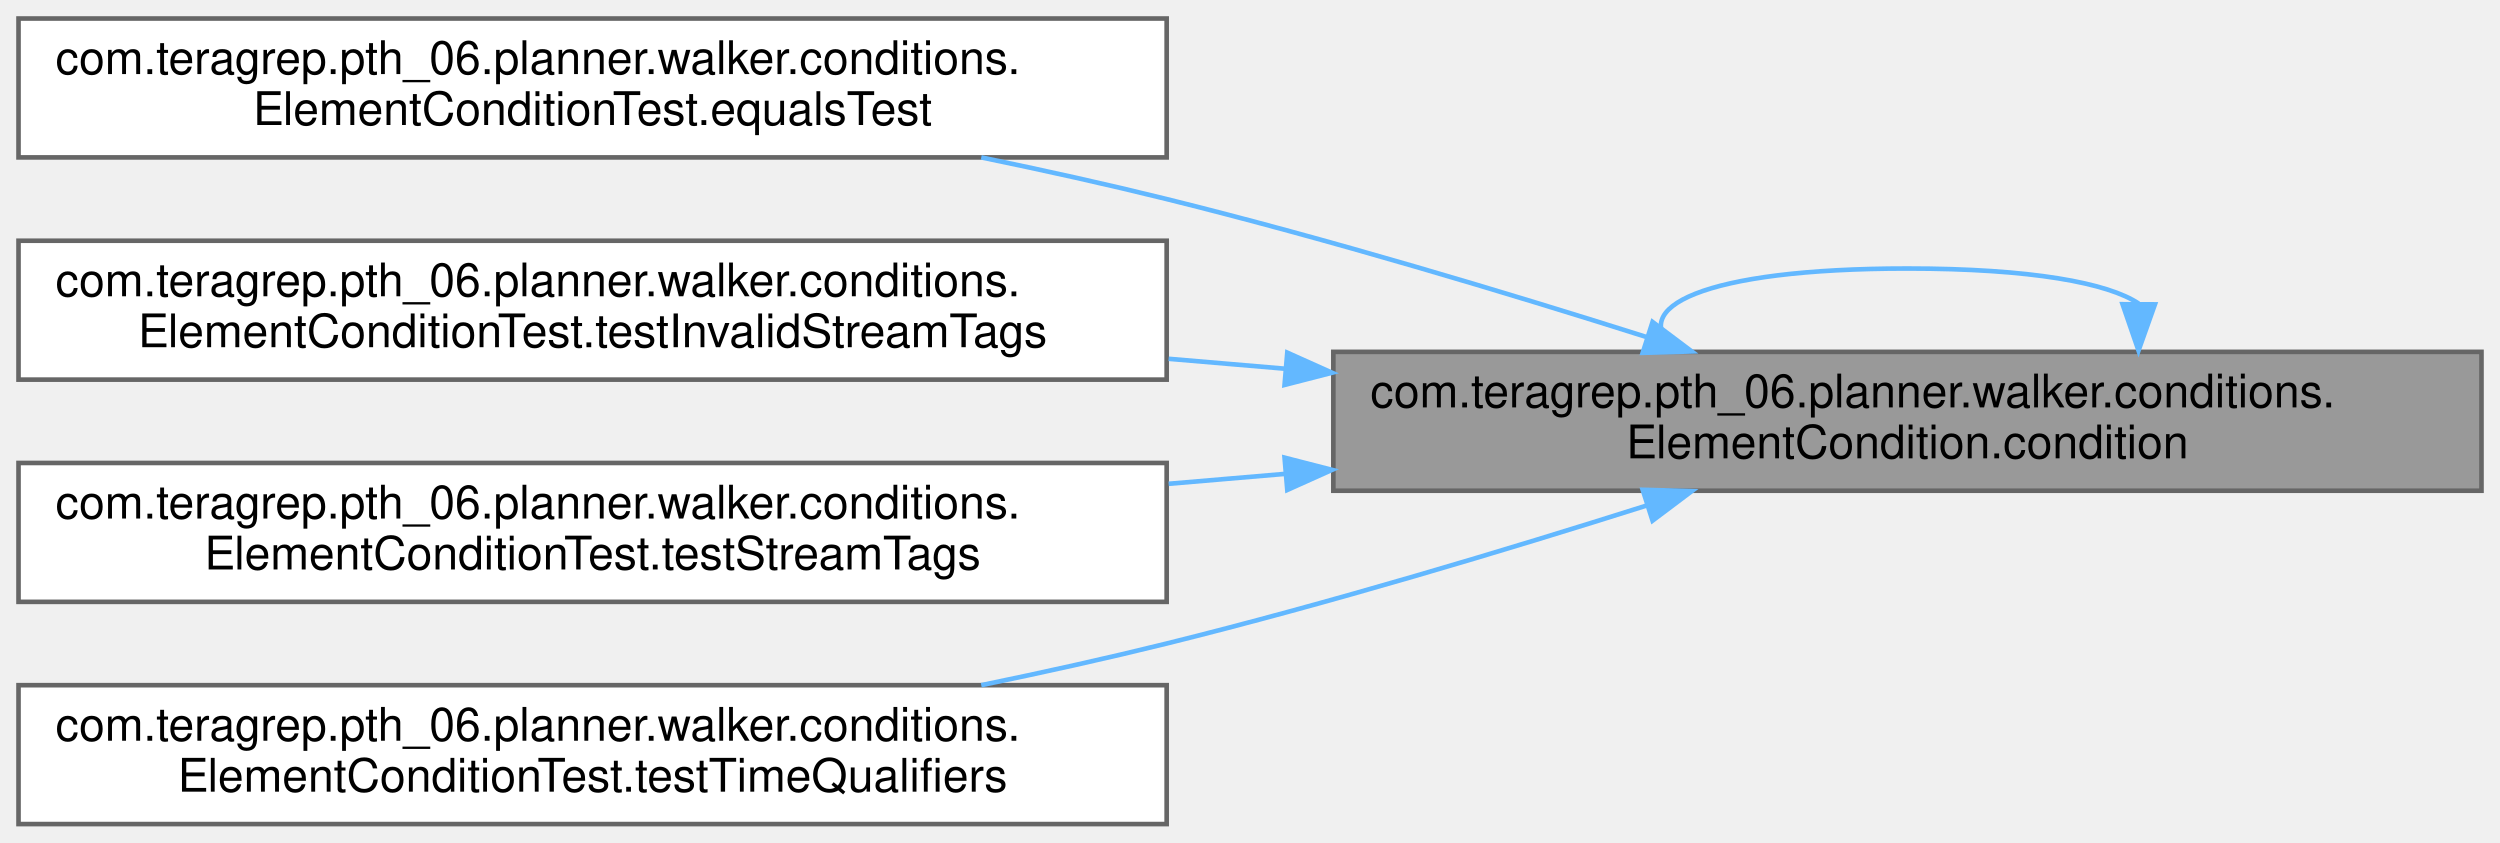
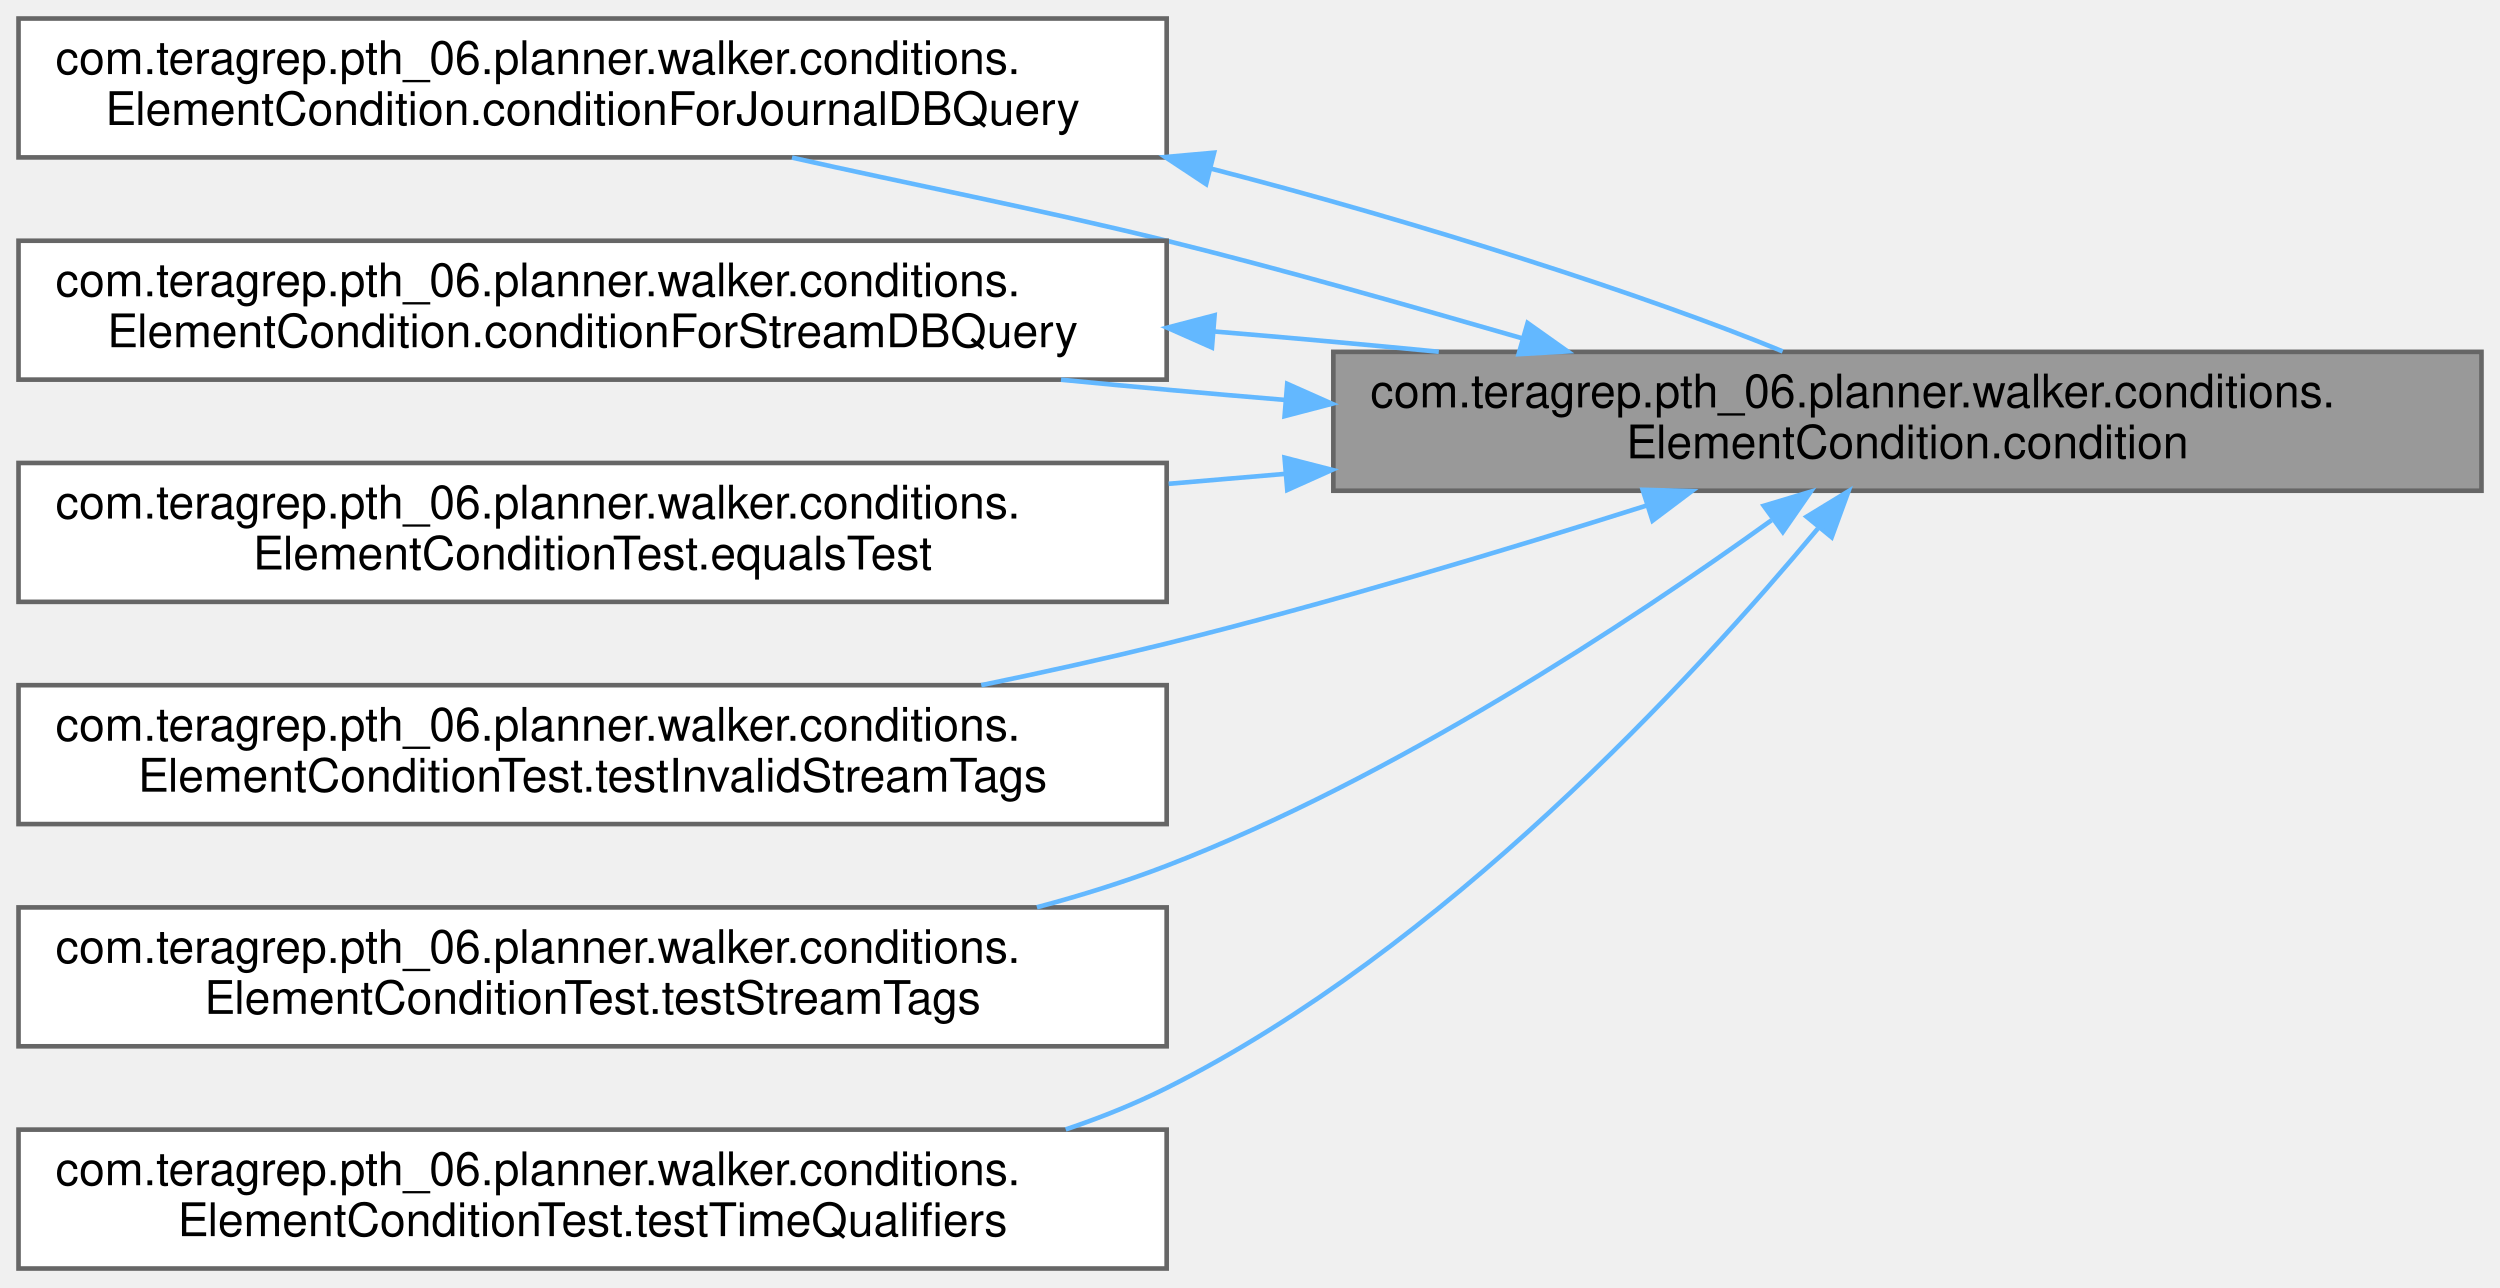
- <svg xmlns="http://www.w3.org/2000/svg" xmlns:xlink="http://www.w3.org/1999/xlink" width="540pt" height="182pt" viewBox="0.00 0.00 540.00 182.00">
-   <g id="graph0" class="graph" transform="scale(1 1) rotate(0) translate(4 178)">
+ <svg xmlns="http://www.w3.org/2000/svg" xmlns:xlink="http://www.w3.org/1999/xlink" width="540pt" height="278pt" viewBox="0.00 0.00 540.00 278.00">
+   <g id="graph0" class="graph" transform="scale(1 1) rotate(0) translate(4 274)">
    <g id="Node000001" class="node">
      <g id="a_Node000001">
        <a xlink:title=" ">
-           <polygon fill="#999999" stroke="#666666" points="532,-102 284,-102 284,-72 532,-72 532,-102" />
-           <text text-anchor="start" x="292" y="-90" font-family="Helvetica,sans-Serif" font-size="10.00">com.teragrep.pth_06.planner.walker.conditions.</text>
-           <text text-anchor="middle" x="408" y="-79" font-family="Helvetica,sans-Serif" font-size="10.00">ElementCondition.condition</text>
-         </a>
-       </g>
-     </g>
-     <g id="edge1_Node000001_Node000001" class="edge">
-       <g id="a_edge1_Node000001_Node000001">
-         <a xlink:title=" ">
-           <path fill="none" stroke="#63b8ff" d="M457.97,-112.42C451.35,-116.89 434.69,-120 408,-120 363.62,-120 346.98,-111.41 358.08,-102.28" />
-           <polygon fill="#63b8ff" stroke="#63b8ff" points="461.47,-112.26 457.92,-102.28 454.47,-112.29 461.47,-112.26" />
+           <polygon fill="#999999" stroke="#666666" points="532,-198 284,-198 284,-168 532,-168 532,-198" />
+           <text text-anchor="start" x="292" y="-186" font-family="Helvetica,sans-Serif" font-size="10.00">com.teragrep.pth_06.planner.walker.conditions.</text>
+           <text text-anchor="middle" x="408" y="-175" font-family="Helvetica,sans-Serif" font-size="10.00">ElementCondition.condition</text>
        </a>
      </g>
    </g>
    <g id="Node000002" class="node">
      <g id="a_Node000002">
+         <a xlink:href="classcom_1_1teragrep_1_1pth__06_1_1planner_1_1walker_1_1conditions_1_1ElementCondition.html#ad598b3368f8fca059dfc07a49d352f31" target="_top" xlink:title=" ">
+           <polygon fill="white" stroke="#666666" points="248,-270 0,-270 0,-240 248,-240 248,-270" />
+           <text text-anchor="start" x="8" y="-258" font-family="Helvetica,sans-Serif" font-size="10.00">com.teragrep.pth_06.planner.walker.conditions.</text>
+           <text text-anchor="middle" x="124" y="-247" font-family="Helvetica,sans-Serif" font-size="10.00">ElementCondition.conditionForJournalDBQuery</text>
+         </a>
+       </g>
+     </g>
+     <g id="edge1_Node000001_Node000002" class="edge">
+       <g id="a_edge1_Node000001_Node000002">
+         <a xlink:title=" ">
+           <path fill="none" stroke="#63b8ff" d="M324.95,-200.88C300.35,-207.96 273.2,-215.75 248,-222 221.29,-228.62 190.94,-234.56 167.07,-239.96" />
+           <polygon fill="#63b8ff" stroke="#63b8ff" points="325.96,-204.23 334.6,-198.1 324.02,-197.5 325.96,-204.23" />
+         </a>
+       </g>
+     </g>
+     <g id="Node000003" class="node">
+       <g id="a_Node000003">
+         <a xlink:href="classcom_1_1teragrep_1_1pth__06_1_1planner_1_1walker_1_1conditions_1_1ElementCondition.html#ad1faef74318cb350165bbeafd562ecde" target="_top" xlink:title=" ">
+           <polygon fill="white" stroke="#666666" points="248,-222 0,-222 0,-192 248,-192 248,-222" />
+           <text text-anchor="start" x="8" y="-210" font-family="Helvetica,sans-Serif" font-size="10.00">com.teragrep.pth_06.planner.walker.conditions.</text>
+           <text text-anchor="middle" x="124" y="-199" font-family="Helvetica,sans-Serif" font-size="10.00">ElementCondition.conditionForStreamDBQuery</text>
+         </a>
+       </g>
+     </g>
+     <g id="edge3_Node000001_Node000003" class="edge">
+       <g id="a_edge3_Node000001_Node000003">
+         <a xlink:title=" ">
+           <path fill="none" stroke="#63b8ff" d="M273.6,-187.61C257.31,-188.96 240.87,-190.44 225.18,-191.98" />
+           <polygon fill="#63b8ff" stroke="#63b8ff" points="274.04,-191.09 283.72,-186.79 273.47,-184.11 274.04,-191.09" />
+         </a>
+       </g>
+     </g>
+     <g id="Node000004" class="node">
+       <g id="a_Node000004">
        <a xlink:href="classcom_1_1teragrep_1_1pth__06_1_1planner_1_1walker_1_1conditions_1_1ElementConditionTest.html#aa7b824b2c1a077cb408c7e0532131e67" target="_top" xlink:title=" ">
          <polygon fill="white" stroke="#666666" points="248,-174 0,-174 0,-144 248,-144 248,-174" />
          <text text-anchor="start" x="8" y="-162" font-family="Helvetica,sans-Serif" font-size="10.00">com.teragrep.pth_06.planner.walker.conditions.</text>
          <text text-anchor="middle" x="124" y="-151" font-family="Helvetica,sans-Serif" font-size="10.00">ElementConditionTest.equalsTest</text>
        </a>
      </g>
    </g>
-     <g id="edge2_Node000001_Node000002" class="edge">
-       <g id="a_edge2_Node000001_Node000002">
+     <g id="edge5_Node000001_Node000004" class="edge">
+       <g id="a_edge5_Node000001_Node000004">
        <a xlink:title=" ">
-           <path fill="none" stroke="#63b8ff" d="M351.84,-105.14C321.42,-114.77 282.85,-126.36 248,-135 235.12,-138.19 221.39,-141.23 207.95,-144" />
-           <polygon fill="#63b8ff" stroke="#63b8ff" points="352.95,-108.46 361.42,-102.09 350.82,-101.79 352.95,-108.46" />
+           <path fill="none" stroke="#63b8ff" d="M273.53,-171.64C265.16,-170.93 256.75,-170.21 248.43,-169.5" />
+           <polygon fill="#63b8ff" stroke="#63b8ff" points="273.46,-175.15 283.72,-172.51 274.05,-168.17 273.46,-175.15" />
        </a>
      </g>
    </g>
-     <g id="Node000003" class="node">
-       <g id="a_Node000003">
+     <g id="Node000005" class="node">
+       <g id="a_Node000005">
        <a xlink:href="classcom_1_1teragrep_1_1pth__06_1_1planner_1_1walker_1_1conditions_1_1ElementConditionTest.html#afc3b6a3b2fe594a7c6df49f7ad3cb88a" target="_top" xlink:title=" ">
          <polygon fill="white" stroke="#666666" points="248,-126 0,-126 0,-96 248,-96 248,-126" />
          <text text-anchor="start" x="8" y="-114" font-family="Helvetica,sans-Serif" font-size="10.00">com.teragrep.pth_06.planner.walker.conditions.</text>
          <text text-anchor="middle" x="124" y="-103" font-family="Helvetica,sans-Serif" font-size="10.00">ElementConditionTest.testInvalidStreamTags</text>
        </a>
      </g>
    </g>
-     <g id="edge3_Node000001_Node000003" class="edge">
-       <g id="a_edge3_Node000001_Node000003">
+     <g id="edge6_Node000001_Node000005" class="edge">
+       <g id="a_edge6_Node000001_Node000005">
        <a xlink:title=" ">
-           <path fill="none" stroke="#63b8ff" d="M273.53,-98.36C265.16,-99.07 256.75,-99.79 248.43,-100.5" />
-           <polygon fill="#63b8ff" stroke="#63b8ff" points="274.05,-101.83 283.72,-97.49 273.46,-94.85 274.05,-101.83" />
+           <path fill="none" stroke="#63b8ff" d="M351.84,-164.86C321.42,-155.23 282.85,-143.64 248,-135 235.12,-131.81 221.39,-128.77 207.95,-126" />
+           <polygon fill="#63b8ff" stroke="#63b8ff" points="350.82,-168.21 361.42,-167.91 352.95,-161.54 350.82,-168.21" />
        </a>
      </g>
    </g>
-     <g id="Node000004" class="node">
-       <g id="a_Node000004">
+     <g id="Node000006" class="node">
+       <g id="a_Node000006">
        <a xlink:href="classcom_1_1teragrep_1_1pth__06_1_1planner_1_1walker_1_1conditions_1_1ElementConditionTest.html#a8128d1d936c645c93ebfc6f5fe4cdbe6" target="_top" xlink:title=" ">
          <polygon fill="white" stroke="#666666" points="248,-78 0,-78 0,-48 248,-48 248,-78" />
          <text text-anchor="start" x="8" y="-66" font-family="Helvetica,sans-Serif" font-size="10.00">com.teragrep.pth_06.planner.walker.conditions.</text>
          <text text-anchor="middle" x="124" y="-55" font-family="Helvetica,sans-Serif" font-size="10.00">ElementConditionTest.testStreamTags</text>
        </a>
      </g>
    </g>
-     <g id="edge4_Node000001_Node000004" class="edge">
-       <g id="a_edge4_Node000001_Node000004">
+     <g id="edge7_Node000001_Node000006" class="edge">
+       <g id="a_edge7_Node000001_Node000006">
        <a xlink:title=" ">
-           <path fill="none" stroke="#63b8ff" d="M273.53,-75.64C265.16,-74.93 256.75,-74.21 248.43,-73.5" />
-           <polygon fill="#63b8ff" stroke="#63b8ff" points="273.46,-79.15 283.72,-76.51 274.05,-72.17 273.46,-79.15" />
+           <path fill="none" stroke="#63b8ff" d="M378.67,-161.65C348.04,-139.62 297.02,-105.9 248,-87 239.07,-83.56 229.57,-80.59 219.97,-78.03" />
+           <polygon fill="#63b8ff" stroke="#63b8ff" points="376.97,-164.75 387.12,-167.8 381.09,-159.09 376.97,-164.75" />
        </a>
      </g>
    </g>
-     <g id="Node000005" class="node">
-       <g id="a_Node000005">
+     <g id="Node000007" class="node">
+       <g id="a_Node000007">
        <a xlink:href="classcom_1_1teragrep_1_1pth__06_1_1planner_1_1walker_1_1conditions_1_1ElementConditionTest.html#aed3578cbc9f7e4f77695db0f1f45b40a" target="_top" xlink:title=" ">
          <polygon fill="white" stroke="#666666" points="248,-30 0,-30 0,0 248,0 248,-30" />
          <text text-anchor="start" x="8" y="-18" font-family="Helvetica,sans-Serif" font-size="10.00">com.teragrep.pth_06.planner.walker.conditions.</text>
          <text text-anchor="middle" x="124" y="-7" font-family="Helvetica,sans-Serif" font-size="10.00">ElementConditionTest.testTimeQualifiers</text>
        </a>
      </g>
    </g>
-     <g id="edge5_Node000001_Node000005" class="edge">
-       <g id="a_edge5_Node000001_Node000005">
+     <g id="edge8_Node000001_Node000007" class="edge">
+       <g id="a_edge8_Node000001_Node000007">
        <a xlink:title=" ">
-           <path fill="none" stroke="#63b8ff" d="M351.84,-68.86C321.42,-59.23 282.85,-47.64 248,-39 235.12,-35.81 221.39,-32.77 207.95,-30" />
-           <polygon fill="#63b8ff" stroke="#63b8ff" points="350.82,-72.21 361.42,-71.91 352.95,-65.54 350.82,-72.21" />
+           <path fill="none" stroke="#63b8ff" d="M388.68,-159.86C361.6,-127.36 307.61,-68.85 248,-39 241.09,-35.54 233.74,-32.58 226.19,-30.05" />
+           <polygon fill="#63b8ff" stroke="#63b8ff" points="386.23,-162.39 395.28,-167.91 391.64,-157.96 386.23,-162.39" />
+         </a>
+       </g>
+     </g>
+     <g id="edge2_Node000002_Node000001" class="edge">
+       <g id="a_edge2_Node000002_Node000001">
+         <a xlink:title=" ">
+           <path fill="none" stroke="#63b8ff" d="M257.56,-237.58C302.76,-225.91 351.9,-210.13 381.06,-198.1" />
+           <polygon fill="#63b8ff" stroke="#63b8ff" points="256.52,-234.23 247.68,-240.08 258.24,-241.02 256.52,-234.23" />
+         </a>
+       </g>
+     </g>
+     <g id="edge4_Node000003_Node000001" class="edge">
+       <g id="a_edge4_Node000003_Node000001">
+         <a xlink:title=" ">
+           <path fill="none" stroke="#63b8ff" d="M258.24,-202.4C274.58,-201.05 291.05,-199.56 306.78,-198.02" />
+           <polygon fill="#63b8ff" stroke="#63b8ff" points="257.78,-198.93 248.1,-203.22 258.35,-205.9 257.78,-198.93" />
        </a>
      </g>
    </g>
  </g>
</svg>
